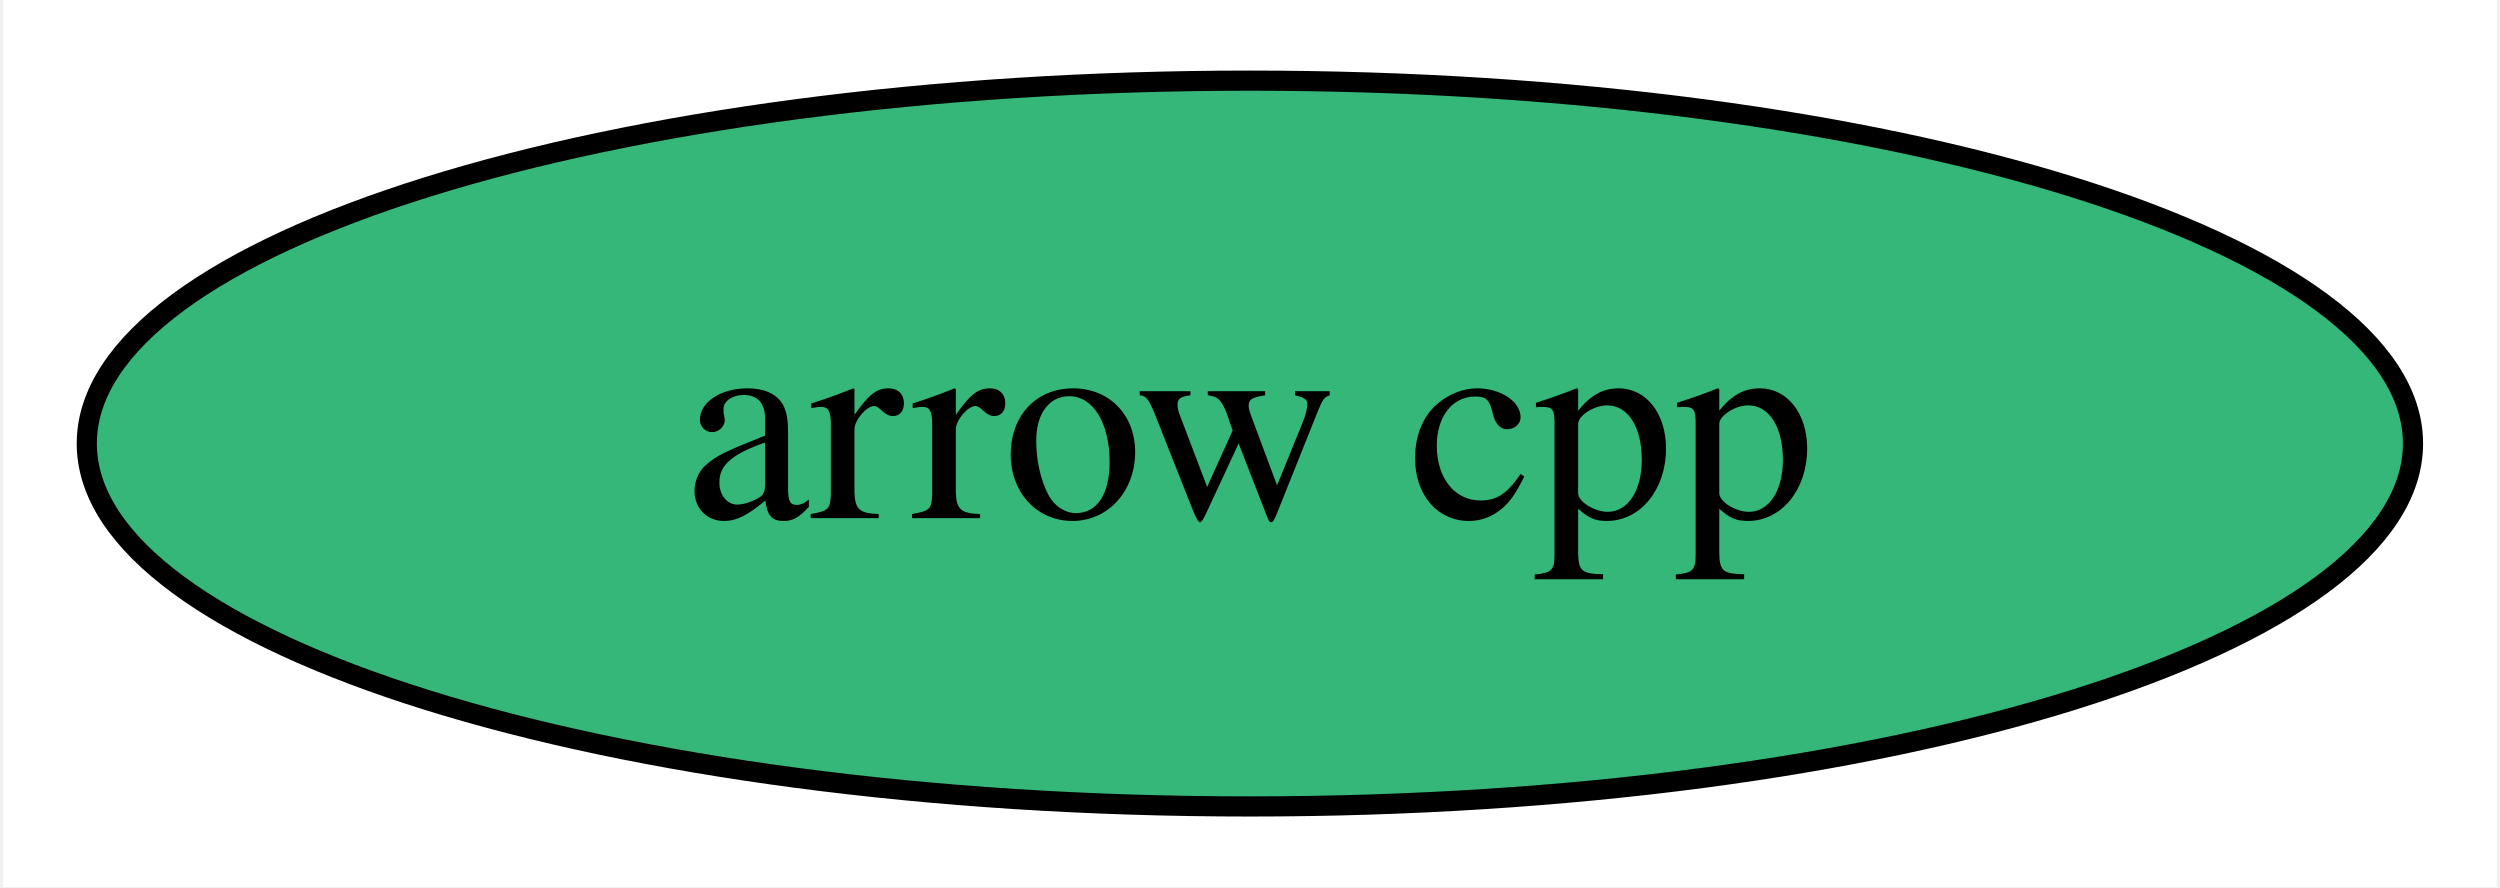
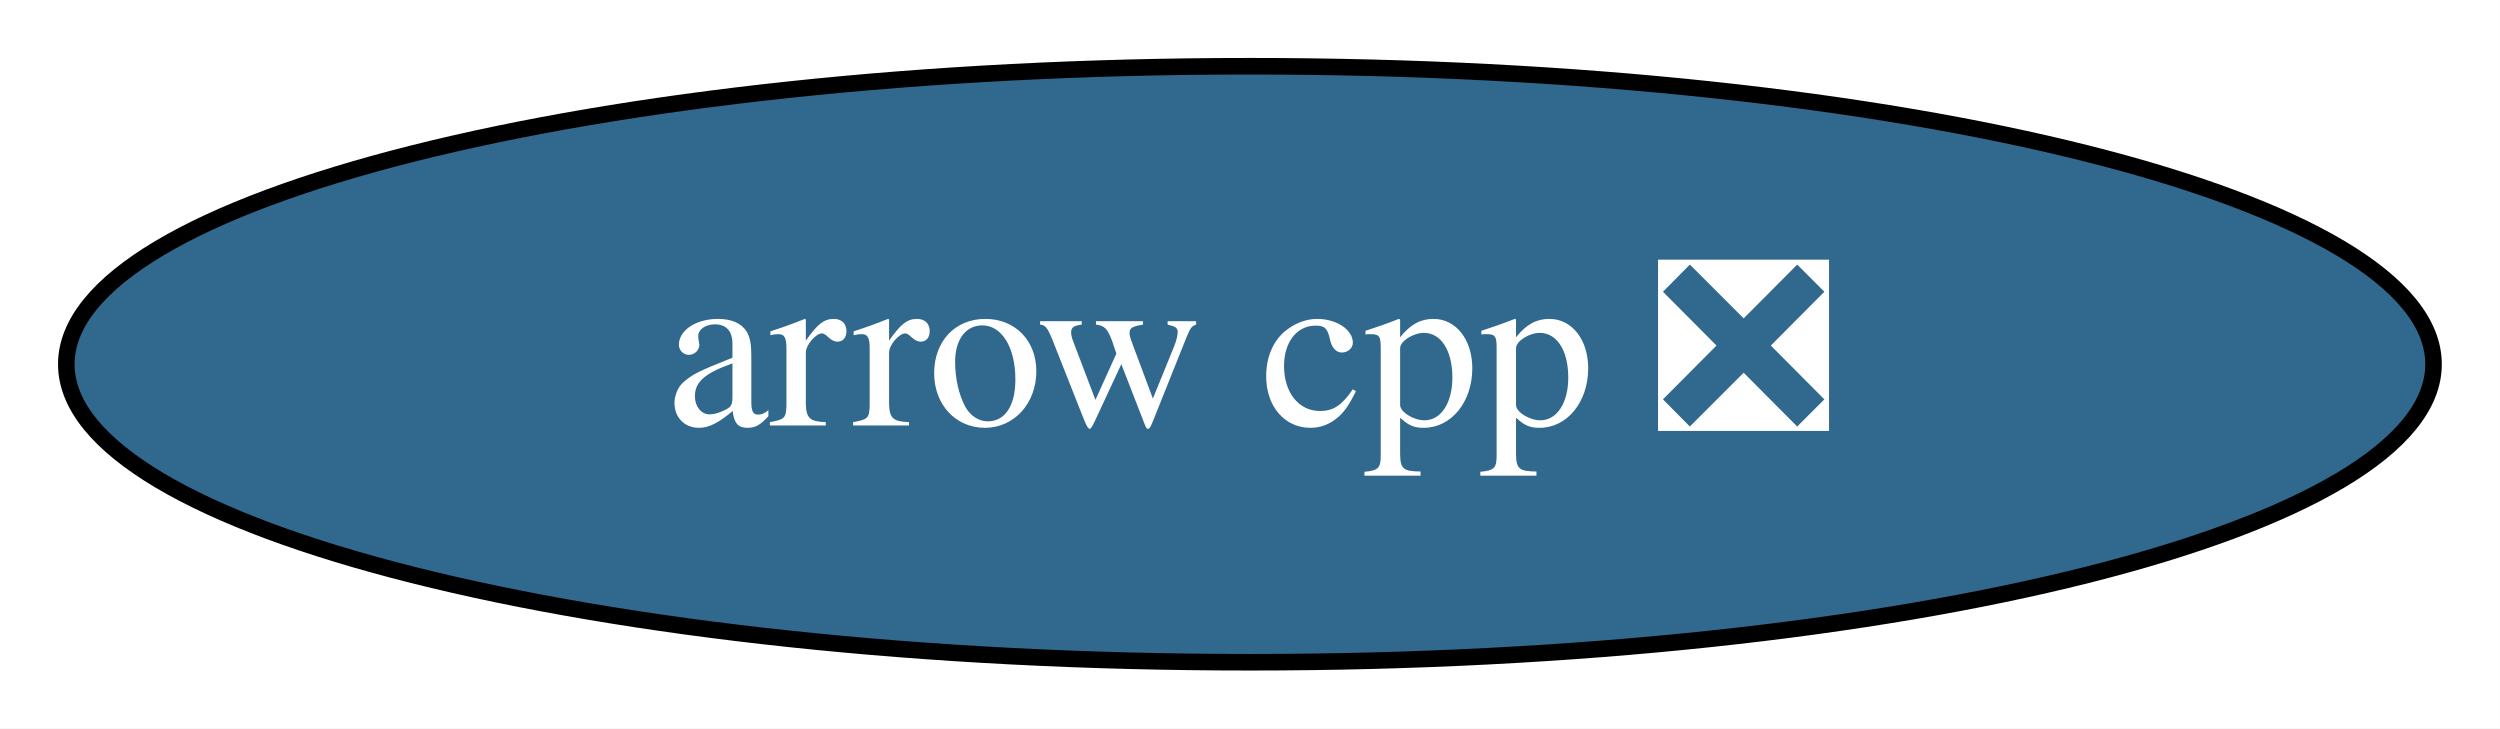
- <svg xmlns="http://www.w3.org/2000/svg" xmlns:xlink="http://www.w3.org/1999/xlink" width="124pt" height="44pt" viewBox="0.00 0.00 123.69 44.00">
+ <svg xmlns="http://www.w3.org/2000/svg" xmlns:xlink="http://www.w3.org/1999/xlink" width="151pt" height="44pt" viewBox="0.00 0.00 150.99 44.00">
  <g id="graph0" class="graph" transform="scale(1 1) rotate(0) translate(4 40)">
-     <polygon fill="white" stroke="transparent" points="-4,4 -4,-40 119.69,-40 119.69,4 -4,4" />
+     <polygon fill="white" stroke="transparent" points="-4,4 -4,-40 146.99,-40 146.99,4 -4,4" />
    <g id="node1" class="node">
      <g id="a_node1">
-         <a xlink:href="https://github.com/conda-forge/arrow-cpp-feedstock" xlink:title="arrow cpp">
-           <ellipse fill="#35b779" stroke="black" cx="57.84" cy="-18" rx="57.69" ry="18" />
-           <text text-anchor="middle" x="57.84" y="-14.3" font-family="Times,serif" font-size="14.00">arrow cpp</text>
+         <a xlink:href="https://github.com/conda-forge/arrow-cpp-feedstock/pull/608" xlink:title="arrow cpp ❎">
+           <ellipse fill="#31688e" stroke="black" cx="71.49" cy="-18" rx="71.49" ry="18" />
+           <text text-anchor="middle" x="71.49" y="-14.3" font-family="Times,serif" font-size="14.00" fill="white">arrow cpp ❎</text>
        </a>
      </g>
    </g>
  </g>
</svg>
